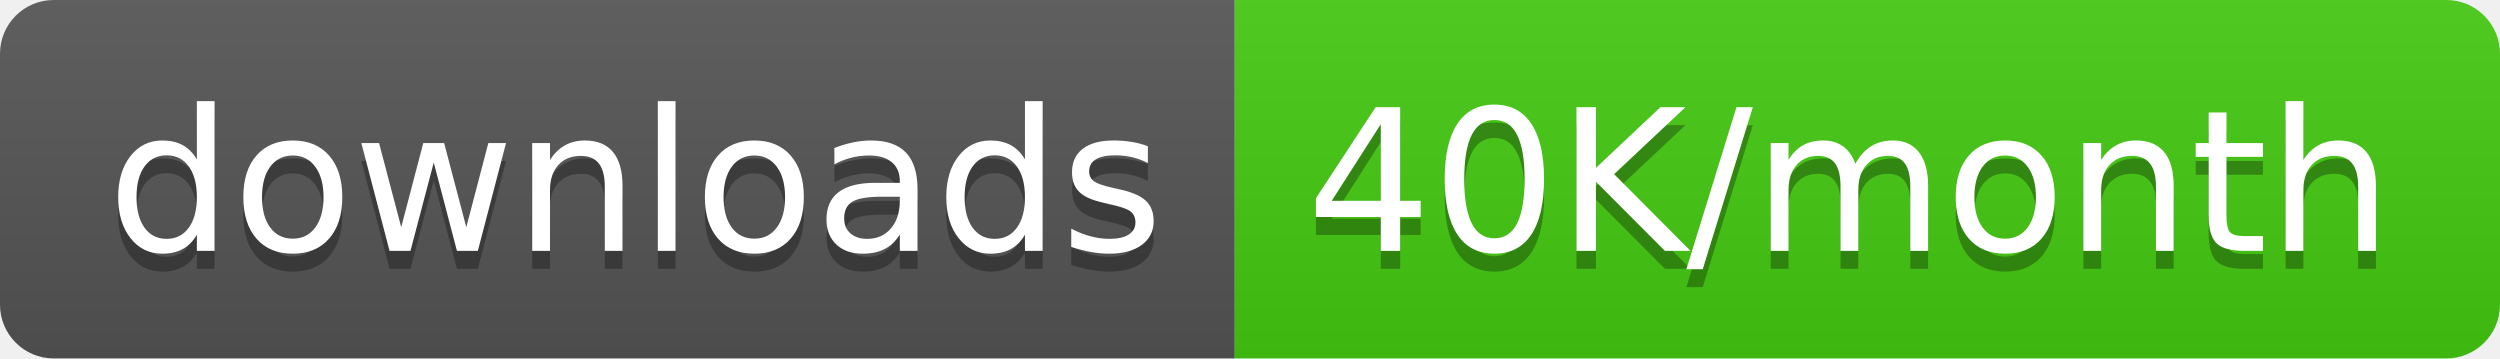
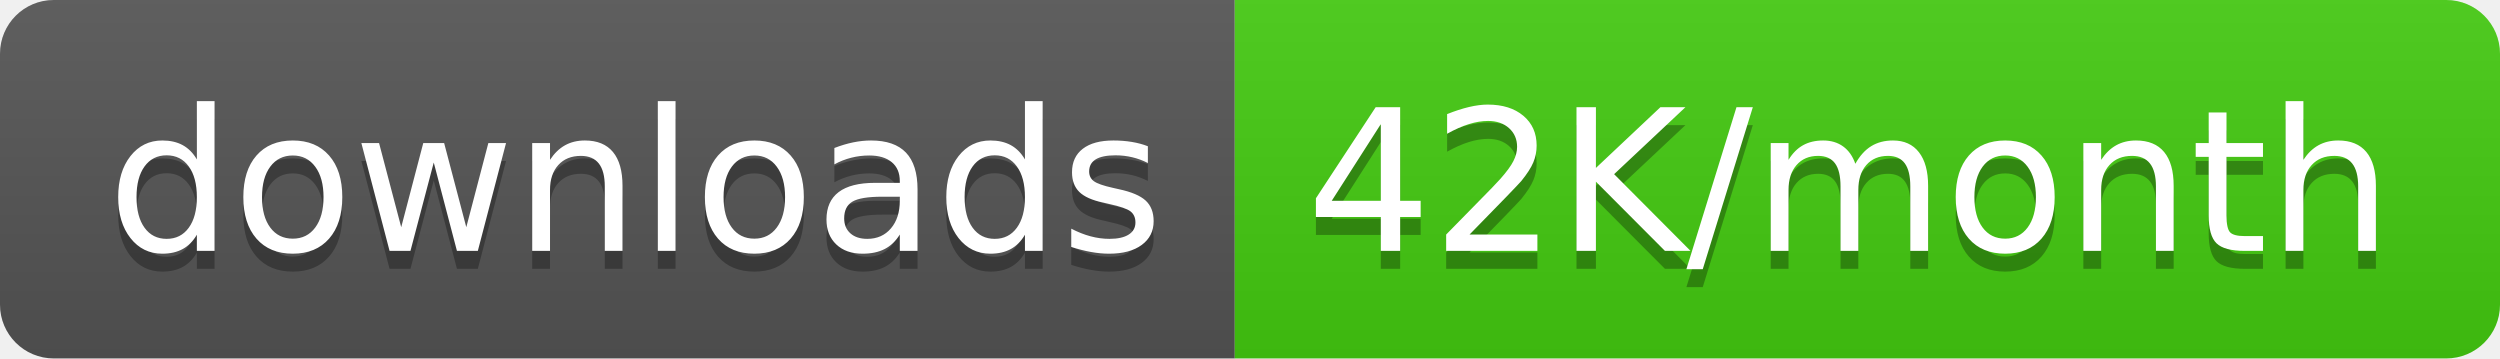
<svg xmlns="http://www.w3.org/2000/svg" width="139.5" height="20">
  <linearGradient id="smooth" x2="0" y2="100%">
    <stop offset="0" stop-color="#bbb" stop-opacity=".1" />
    <stop offset="1" stop-opacity=".1" />
  </linearGradient>
  <clipPath id="round">
    <rect width="139.5" height="20" rx="3" fill="#fff" />
  </clipPath>
  <g clip-path="url(#round)">
    <rect width="68.9" height="20" fill="#555" />
    <rect x="68.9" width="70.6" height="20" fill="#4c1" />
    <rect width="139.5" height="20" fill="url(#smooth)" />
  </g>
  <g fill="#fff" text-anchor="middle" font-family="DejaVu Sans,Verdana,Geneva,sans-serif" font-size="110">
    <text x="354.5" y="150" fill="#010101" fill-opacity=".3" transform="scale(0.1)" textLength="589.0" lengthAdjust="spacing">downloads</text>
    <text x="354.5" y="140" transform="scale(0.1)" textLength="589.0" lengthAdjust="spacing">downloads</text>
-     <text x="1032.0" y="150" fill="#010101" fill-opacity=".3" transform="scale(0.1)" textLength="606.0" lengthAdjust="spacing">40K/month</text>
-     <text x="1032.0" y="140" transform="scale(0.1)" textLength="606.0" lengthAdjust="spacing">40K/month</text>
+     <text x="1032.0" y="150" fill="#010101" fill-opacity=".3" transform="scale(0.1)" textLength="606.0" lengthAdjust="spacing">42K/month</text>
+     <text x="1032.0" y="140" transform="scale(0.1)" textLength="606.0" lengthAdjust="spacing">42K/month</text>
  </g>
</svg>
